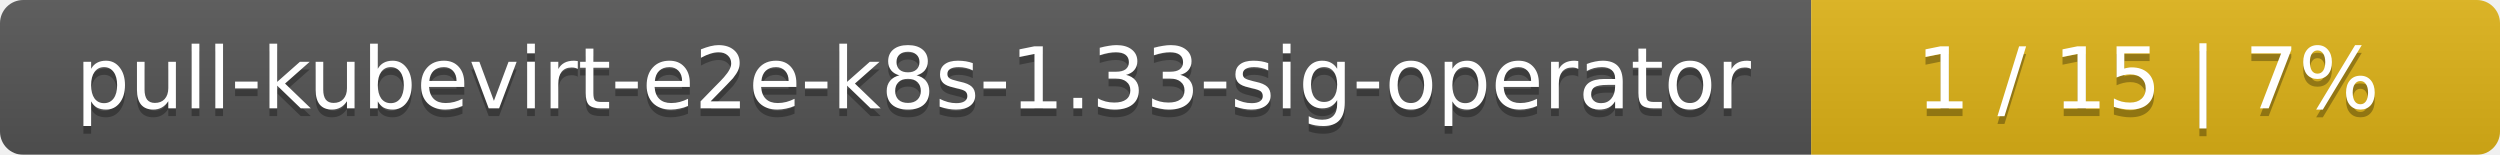
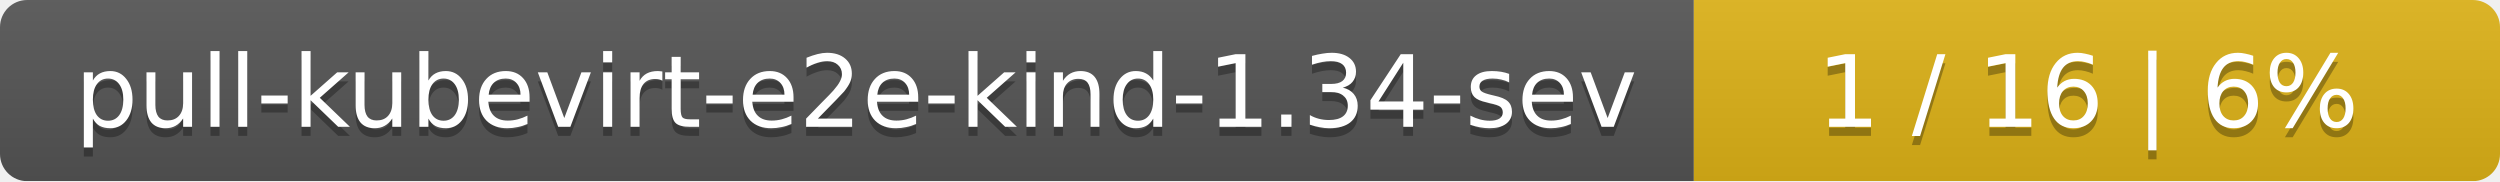
- <svg xmlns="http://www.w3.org/2000/svg" width="323" height="20">
+ <svg xmlns="http://www.w3.org/2000/svg" width="276" height="20">
  <linearGradient id="smooth" x2="0" y2="100%">
    <stop offset="0" stop-color="#bbb" stop-opacity=".1" />
    <stop offset="1" stop-opacity=".1" />
  </linearGradient>
  <mask id="round">
-     <rect width="323" height="20" rx="3" fill="#fff" />
+     <rect width="276" height="20" rx="3" fill="#fff" />
  </mask>
  <g mask="url(#round)">
-     <rect width="234" height="20" fill="#555" />
-     <rect x="234" width="89" height="20" fill="#dfb317" />
-     <rect width="323" height="20" fill="url(#smooth)" />
+     <rect width="187" height="20" fill="#555" />
+     <rect x="187" width="89" height="20" fill="#dfb317" />
+     <rect width="276" height="20" fill="url(#smooth)" />
  </g>
  <g fill="#fff" text-anchor="middle" font-family="DejaVu Sans,Verdana,Geneva,sans-serif" font-size="11">
-     <text x="118" y="15" fill="#010101" fill-opacity=".3">pull-kubevirt-e2e-k8s-1.33-sig-operator</text>
-     <text x="118" y="14">pull-kubevirt-e2e-k8s-1.33-sig-operator</text>
-     <text x="277.5" y="15" fill="#010101" fill-opacity=".3">1 / 15    |    7%</text>
-     <text x="277.5" y="14">1 / 15    |    7%</text>
+     <text x="94.5" y="15" fill="#010101" fill-opacity=".3">pull-kubevirt-e2e-kind-1.34-sev</text>
+     <text x="94.5" y="14">pull-kubevirt-e2e-kind-1.34-sev</text>
+     <text x="230.5" y="15" fill="#010101" fill-opacity=".3">1 / 16    |    6%</text>
+     <text x="230.5" y="14">1 / 16    |    6%</text>
  </g>
</svg>
